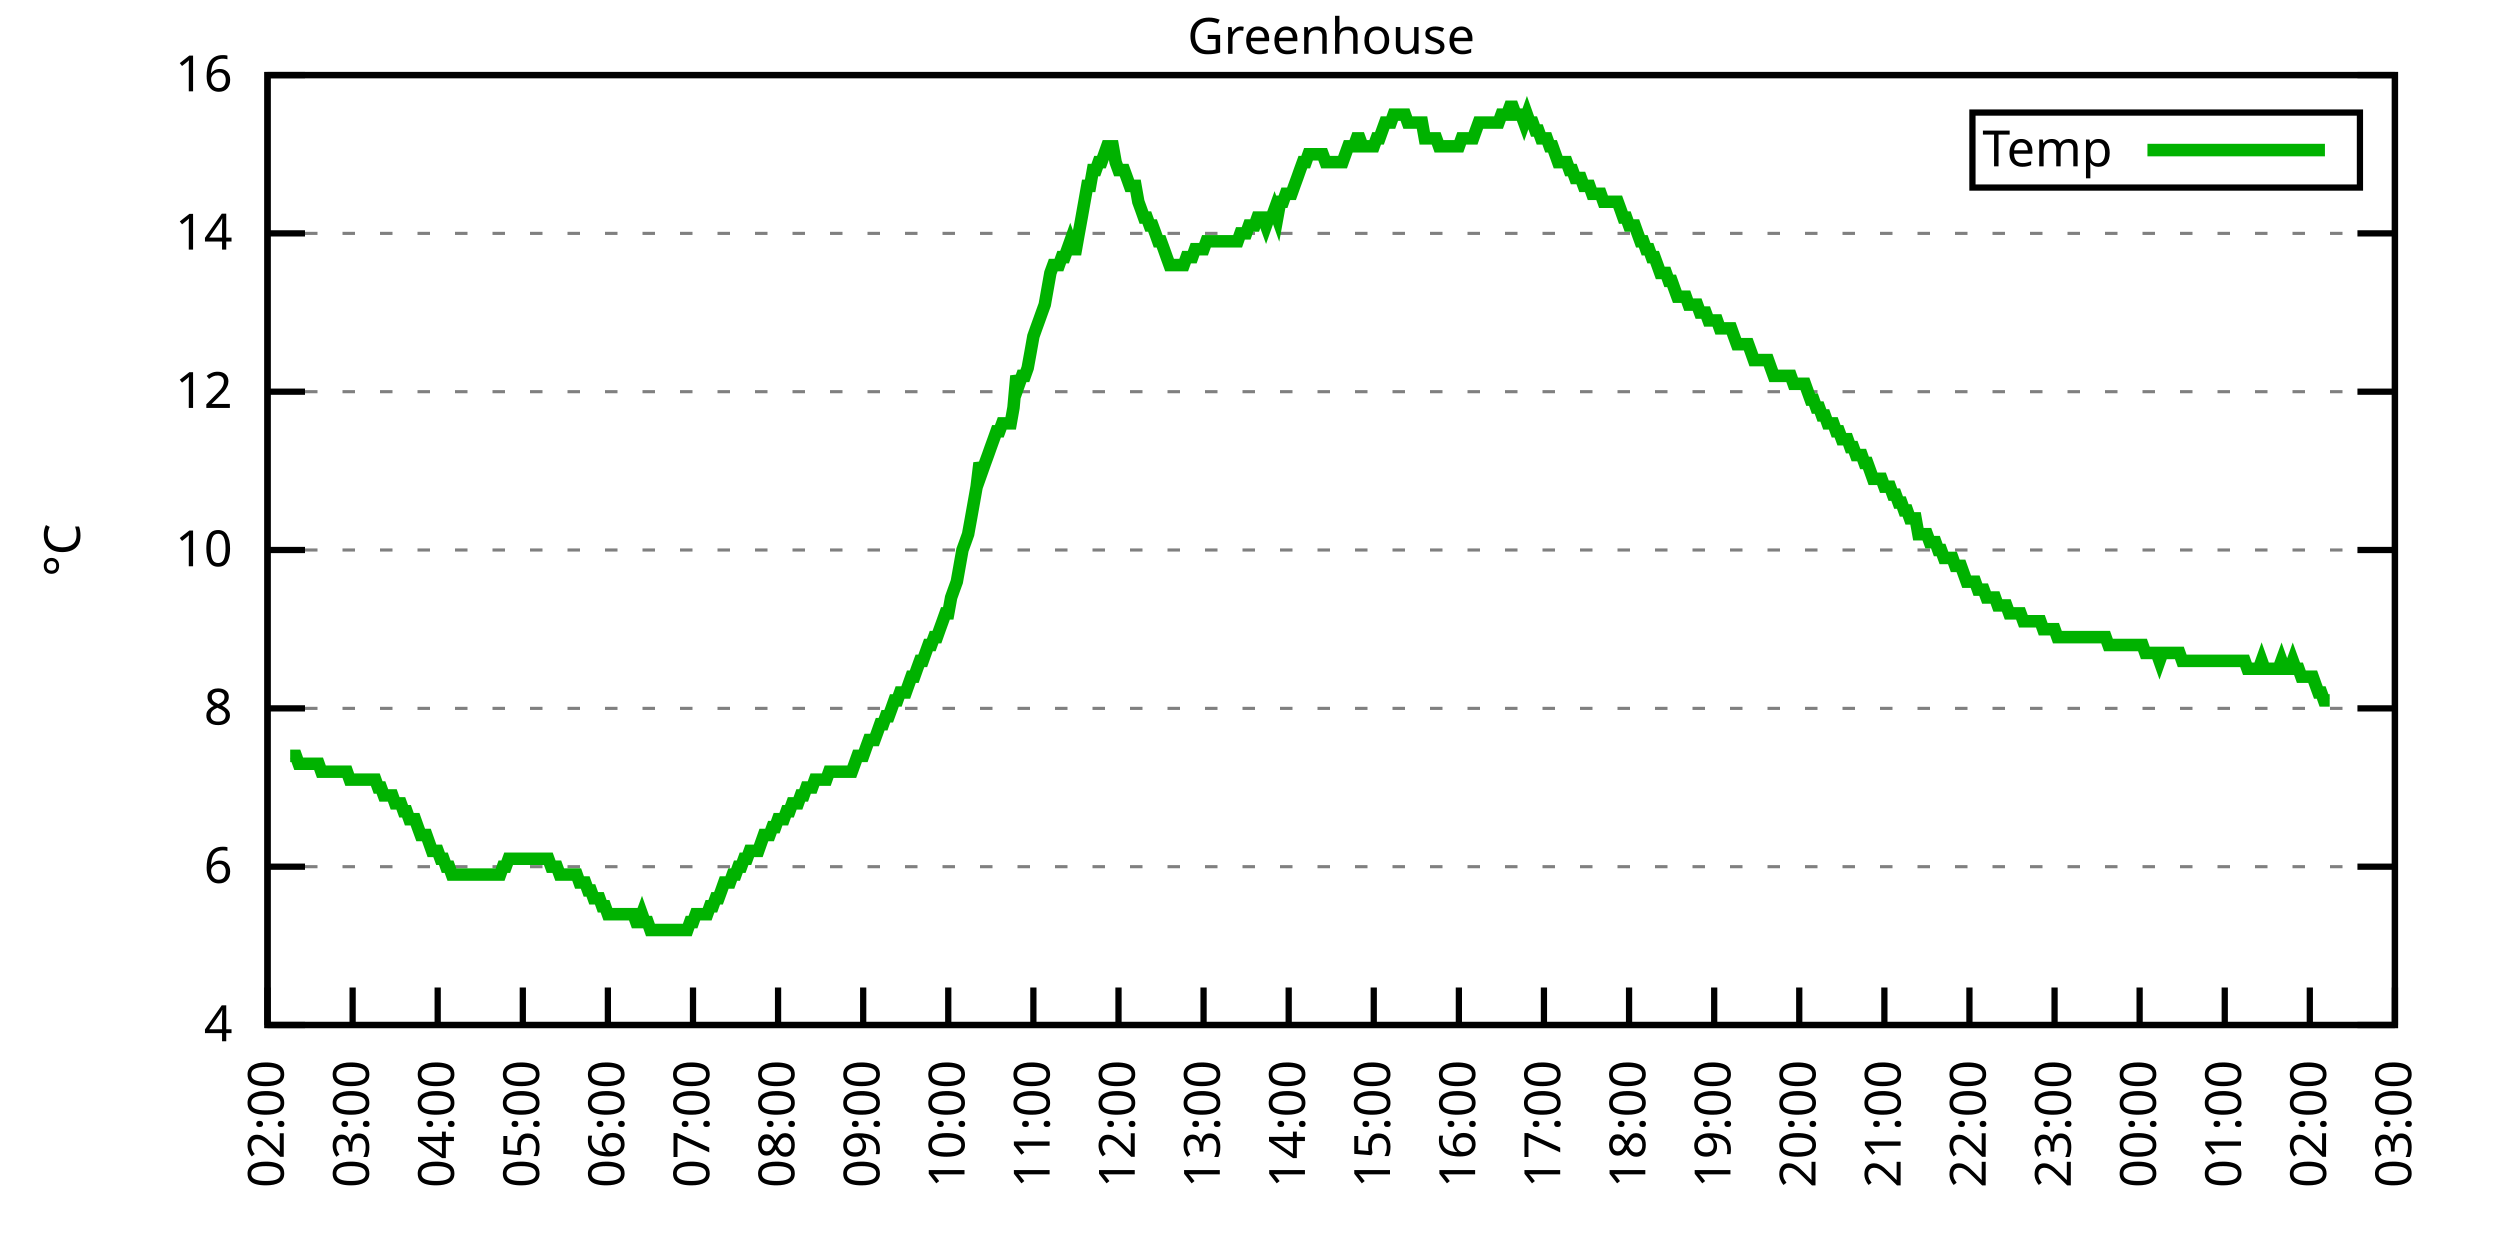
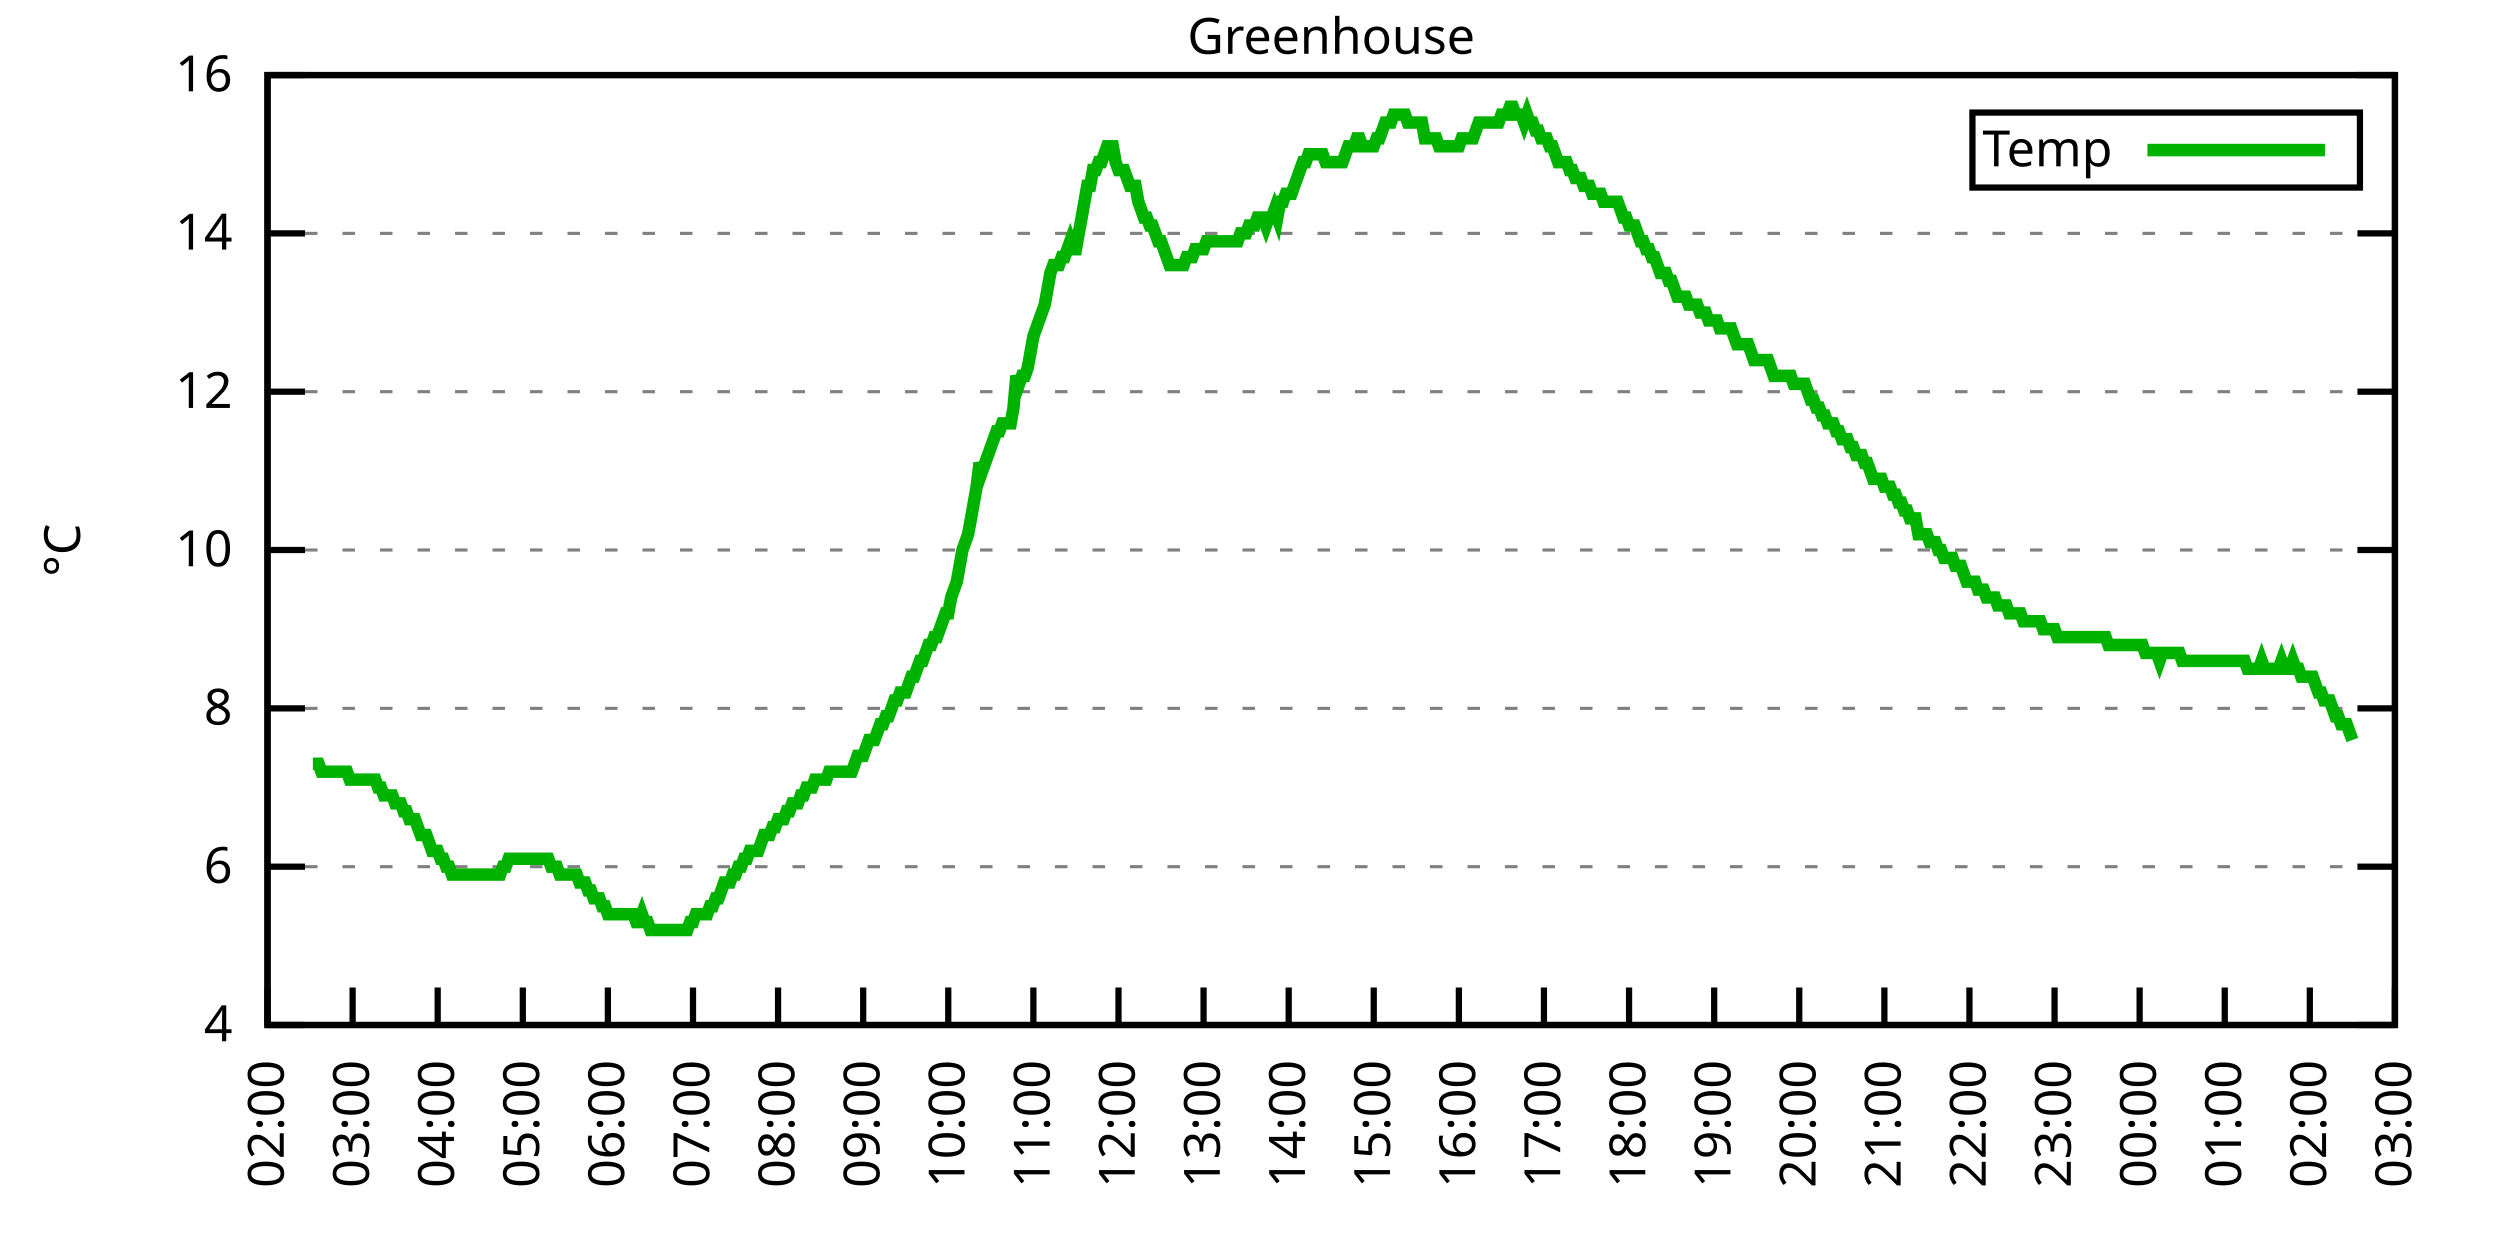
<svg xmlns="http://www.w3.org/2000/svg" xmlns:xlink="http://www.w3.org/1999/xlink" width="400" height="200" viewBox="0 0 400 200">
  <g id="gnuplot_canvas">
    <rect x="0" y="0" width="400" height="200" fill="none" />
    <defs>
      <circle id="gpDot" r="0.5" stroke-width="0.5" stroke="currentColor" />
      <path id="gpPt0" stroke-width="0.333" stroke="currentColor" d="M-1,0 h2 M0,-1 v2" />
      <path id="gpPt1" stroke-width="0.333" stroke="currentColor" d="M-1,-1 L1,1 M1,-1 L-1,1" />
      <path id="gpPt2" stroke-width="0.333" stroke="currentColor" d="M-1,0 L1,0 M0,-1 L0,1 M-1,-1 L1,1 M-1,1 L1,-1" />
      <rect id="gpPt3" stroke-width="0.333" stroke="currentColor" x="-1" y="-1" width="2" height="2" />
      <rect id="gpPt4" stroke-width="0.333" stroke="currentColor" fill="currentColor" x="-1" y="-1" width="2" height="2" />
      <circle id="gpPt5" stroke-width="0.333" stroke="currentColor" cx="0" cy="0" r="1" />
      <use xlink:href="#gpPt5" id="gpPt6" fill="currentColor" stroke="none" />
      <path id="gpPt7" stroke-width="0.333" stroke="currentColor" d="M0,-1.33 L-1.33,0.67 L1.33,0.67 z" />
      <use xlink:href="#gpPt7" id="gpPt8" fill="currentColor" stroke="none" />
      <use xlink:href="#gpPt7" id="gpPt9" stroke="currentColor" transform="rotate(180)" />
      <use xlink:href="#gpPt9" id="gpPt10" fill="currentColor" stroke="none" />
      <use xlink:href="#gpPt3" id="gpPt11" stroke="currentColor" transform="rotate(45)" />
      <use xlink:href="#gpPt11" id="gpPt12" fill="currentColor" stroke="none" />
      <path id="gpPt13" stroke-width="0.333" stroke="currentColor" d="M0,1.330 L1.265,0.411 L0.782,-1.067 L-0.782,-1.076 L-1.265,0.411 z" />
      <use xlink:href="#gpPt13" id="gpPt14" fill="currentColor" stroke="none" />
      <filter id="textbox" filterUnits="objectBoundingBox" x="0" y="0" height="1" width="1">
        <feFlood flood-color="white" flood-opacity="1" result="bgnd" />
        <feComposite in="SourceGraphic" in2="bgnd" operator="atop" />
      </filter>
      <filter id="greybox" filterUnits="objectBoundingBox" x="0" y="0" height="1" width="1">
        <feFlood flood-color="lightgrey" flood-opacity="1" result="grey" />
        <feComposite in="SourceGraphic" in2="grey" operator="atop" />
      </filter>
    </defs>
    <g fill="none" color="white" stroke="currentColor" stroke-width="1.00" stroke-linecap="butt" stroke-linejoin="miter">
</g>
    <g fill="none" color="black" stroke="currentColor" stroke-width="1.00" stroke-linecap="butt" stroke-linejoin="miter">
      <g stroke="none" shape-rendering="crispEdges">
        <polygon fill="rgb(255, 255, 255)" points="42.80,164.00 383.18,164.00 383.18,12.02 42.80,12.02 " />
      </g>
    </g>
    <g fill="none" color="black" stroke="currentColor" stroke-width="1.00" stroke-linecap="butt" stroke-linejoin="miter">
</g>
    <g fill="none" color="black" stroke="black" stroke-width="0.50" stroke-linecap="butt" stroke-linejoin="miter">
</g>
    <g fill="none" color="gray" stroke="currentColor" stroke-width="0.50" stroke-linecap="butt" stroke-linejoin="miter">
      <path stroke="gray" stroke-dasharray="2,4" class="gridline" d="M42.80,164.00 L383.19,164.00  " />
    </g>
    <g fill="none" color="gray" stroke="gray" stroke-width="1.00" stroke-linecap="butt" stroke-linejoin="miter">
</g>
    <g fill="none" color="black" stroke="currentColor" stroke-width="1.00" stroke-linecap="butt" stroke-linejoin="miter">
      <path stroke="black" d="M42.80,164.00 L48.80,164.00 M383.19,164.00 L377.19,164.00  " />
      <g transform="translate(37.20,166.60)" stroke="none" fill="black" font-family="Sans" font-size="8.00" text-anchor="end">
        <text>
          <tspan font-family="Sans"> 4</tspan>
        </text>
      </g>
    </g>
    <g fill="none" color="black" stroke="currentColor" stroke-width="1.00" stroke-linecap="butt" stroke-linejoin="miter">
</g>
    <g fill="none" color="black" stroke="black" stroke-width="0.50" stroke-linecap="butt" stroke-linejoin="miter">
</g>
    <g fill="none" color="gray" stroke="currentColor" stroke-width="0.50" stroke-linecap="butt" stroke-linejoin="miter">
      <path stroke="gray" stroke-dasharray="2,4" class="gridline" d="M42.80,138.67 L383.19,138.67  " />
    </g>
    <g fill="none" color="gray" stroke="gray" stroke-width="1.00" stroke-linecap="butt" stroke-linejoin="miter">
</g>
    <g fill="none" color="black" stroke="currentColor" stroke-width="1.00" stroke-linecap="butt" stroke-linejoin="miter">
      <path stroke="black" d="M42.80,138.67 L48.80,138.67 M383.19,138.67 L377.19,138.67  " />
      <g transform="translate(37.20,141.27)" stroke="none" fill="black" font-family="Sans" font-size="8.00" text-anchor="end">
        <text>
          <tspan font-family="Sans"> 6</tspan>
        </text>
      </g>
    </g>
    <g fill="none" color="black" stroke="currentColor" stroke-width="1.00" stroke-linecap="butt" stroke-linejoin="miter">
</g>
    <g fill="none" color="black" stroke="black" stroke-width="0.50" stroke-linecap="butt" stroke-linejoin="miter">
</g>
    <g fill="none" color="gray" stroke="currentColor" stroke-width="0.50" stroke-linecap="butt" stroke-linejoin="miter">
      <path stroke="gray" stroke-dasharray="2,4" class="gridline" d="M42.80,113.34 L383.19,113.34  " />
    </g>
    <g fill="none" color="gray" stroke="gray" stroke-width="1.00" stroke-linecap="butt" stroke-linejoin="miter">
</g>
    <g fill="none" color="black" stroke="currentColor" stroke-width="1.00" stroke-linecap="butt" stroke-linejoin="miter">
      <path stroke="black" d="M42.80,113.34 L48.80,113.34 M383.19,113.34 L377.19,113.34  " />
      <g transform="translate(37.20,115.94)" stroke="none" fill="black" font-family="Sans" font-size="8.00" text-anchor="end">
        <text>
          <tspan font-family="Sans"> 8</tspan>
        </text>
      </g>
    </g>
    <g fill="none" color="black" stroke="currentColor" stroke-width="1.00" stroke-linecap="butt" stroke-linejoin="miter">
</g>
    <g fill="none" color="black" stroke="black" stroke-width="0.50" stroke-linecap="butt" stroke-linejoin="miter">
</g>
    <g fill="none" color="gray" stroke="currentColor" stroke-width="0.50" stroke-linecap="butt" stroke-linejoin="miter">
      <path stroke="gray" stroke-dasharray="2,4" class="gridline" d="M42.80,88.00 L383.19,88.00  " />
    </g>
    <g fill="none" color="gray" stroke="gray" stroke-width="1.00" stroke-linecap="butt" stroke-linejoin="miter">
</g>
    <g fill="none" color="black" stroke="currentColor" stroke-width="1.00" stroke-linecap="butt" stroke-linejoin="miter">
      <path stroke="black" d="M42.80,88.00 L48.80,88.00 M383.19,88.00 L377.19,88.00  " />
      <g transform="translate(37.20,90.60)" stroke="none" fill="black" font-family="Sans" font-size="8.00" text-anchor="end">
        <text>
          <tspan font-family="Sans"> 10</tspan>
        </text>
      </g>
    </g>
    <g fill="none" color="black" stroke="currentColor" stroke-width="1.00" stroke-linecap="butt" stroke-linejoin="miter">
</g>
    <g fill="none" color="black" stroke="black" stroke-width="0.50" stroke-linecap="butt" stroke-linejoin="miter">
</g>
    <g fill="none" color="gray" stroke="currentColor" stroke-width="0.50" stroke-linecap="butt" stroke-linejoin="miter">
      <path stroke="gray" stroke-dasharray="2,4" class="gridline" d="M42.80,62.67 L383.19,62.67  " />
    </g>
    <g fill="none" color="gray" stroke="gray" stroke-width="1.00" stroke-linecap="butt" stroke-linejoin="miter">
</g>
    <g fill="none" color="black" stroke="currentColor" stroke-width="1.00" stroke-linecap="butt" stroke-linejoin="miter">
      <path stroke="black" d="M42.80,62.67 L48.80,62.67 M383.19,62.67 L377.19,62.67  " />
      <g transform="translate(37.20,65.27)" stroke="none" fill="black" font-family="Sans" font-size="8.00" text-anchor="end">
        <text>
          <tspan font-family="Sans"> 12</tspan>
        </text>
      </g>
    </g>
    <g fill="none" color="black" stroke="currentColor" stroke-width="1.00" stroke-linecap="butt" stroke-linejoin="miter">
</g>
    <g fill="none" color="black" stroke="black" stroke-width="0.50" stroke-linecap="butt" stroke-linejoin="miter">
</g>
    <g fill="none" color="gray" stroke="currentColor" stroke-width="0.50" stroke-linecap="butt" stroke-linejoin="miter">
      <path stroke="gray" stroke-dasharray="2,4" class="gridline" d="M42.80,37.34 L383.19,37.34  " />
    </g>
    <g fill="none" color="gray" stroke="gray" stroke-width="1.00" stroke-linecap="butt" stroke-linejoin="miter">
</g>
    <g fill="none" color="black" stroke="currentColor" stroke-width="1.00" stroke-linecap="butt" stroke-linejoin="miter">
      <path stroke="black" d="M42.80,37.34 L48.80,37.34 M383.19,37.34 L377.19,37.34  " />
      <g transform="translate(37.20,39.94)" stroke="none" fill="black" font-family="Sans" font-size="8.00" text-anchor="end">
        <text>
          <tspan font-family="Sans"> 14</tspan>
        </text>
      </g>
    </g>
    <g fill="none" color="black" stroke="currentColor" stroke-width="1.00" stroke-linecap="butt" stroke-linejoin="miter">
</g>
    <g fill="none" color="black" stroke="black" stroke-width="0.50" stroke-linecap="butt" stroke-linejoin="miter">
</g>
    <g fill="none" color="gray" stroke="currentColor" stroke-width="0.50" stroke-linecap="butt" stroke-linejoin="miter">
      <path stroke="gray" stroke-dasharray="2,4" class="gridline" d="M42.80,12.01 L383.19,12.01  " />
    </g>
    <g fill="none" color="gray" stroke="gray" stroke-width="1.00" stroke-linecap="butt" stroke-linejoin="miter">
</g>
    <g fill="none" color="black" stroke="currentColor" stroke-width="1.00" stroke-linecap="butt" stroke-linejoin="miter">
      <path stroke="black" d="M42.80,12.01 L48.80,12.01 M383.19,12.01 L377.19,12.01  " />
      <g transform="translate(37.20,14.61)" stroke="none" fill="black" font-family="Sans" font-size="8.00" text-anchor="end">
        <text>
          <tspan font-family="Sans"> 16</tspan>
        </text>
      </g>
    </g>
    <g fill="none" color="black" stroke="currentColor" stroke-width="1.00" stroke-linecap="butt" stroke-linejoin="miter">
      <path stroke="black" d="M42.80,164.00 L42.80,158.00  " />
      <g transform="translate(45.40,169.60) rotate(270.00)" stroke="none" fill="black" font-family="Sans" font-size="8.00" text-anchor="end">
        <text>
          <tspan font-family="Sans">02:00</tspan>
        </text>
      </g>
    </g>
    <g fill="none" color="black" stroke="currentColor" stroke-width="1.00" stroke-linecap="butt" stroke-linejoin="miter">
      <path stroke="black" d="M56.42,164.00 L56.42,158.00  " />
      <g transform="translate(59.02,169.60) rotate(270.00)" stroke="none" fill="black" font-family="Sans" font-size="8.00" text-anchor="end">
        <text>
          <tspan font-family="Sans">03:00</tspan>
        </text>
      </g>
    </g>
    <g fill="none" color="black" stroke="currentColor" stroke-width="1.00" stroke-linecap="butt" stroke-linejoin="miter">
      <path stroke="black" d="M70.03,164.00 L70.03,158.00  " />
      <g transform="translate(72.63,169.60) rotate(270.00)" stroke="none" fill="black" font-family="Sans" font-size="8.00" text-anchor="end">
        <text>
          <tspan font-family="Sans">04:00</tspan>
        </text>
      </g>
    </g>
    <g fill="none" color="black" stroke="currentColor" stroke-width="1.00" stroke-linecap="butt" stroke-linejoin="miter">
      <path stroke="black" d="M83.65,164.00 L83.65,158.00  " />
      <g transform="translate(86.25,169.60) rotate(270.00)" stroke="none" fill="black" font-family="Sans" font-size="8.00" text-anchor="end">
        <text>
          <tspan font-family="Sans">05:00</tspan>
        </text>
      </g>
    </g>
    <g fill="none" color="black" stroke="currentColor" stroke-width="1.00" stroke-linecap="butt" stroke-linejoin="miter">
      <path stroke="black" d="M97.26,164.00 L97.26,158.00  " />
      <g transform="translate(99.86,169.60) rotate(270.00)" stroke="none" fill="black" font-family="Sans" font-size="8.00" text-anchor="end">
        <text>
          <tspan font-family="Sans">06:00</tspan>
        </text>
      </g>
    </g>
    <g fill="none" color="black" stroke="currentColor" stroke-width="1.00" stroke-linecap="butt" stroke-linejoin="miter">
      <path stroke="black" d="M110.88,164.00 L110.88,158.00  " />
      <g transform="translate(113.48,169.60) rotate(270.00)" stroke="none" fill="black" font-family="Sans" font-size="8.00" text-anchor="end">
        <text>
          <tspan font-family="Sans">07:00</tspan>
        </text>
      </g>
    </g>
    <g fill="none" color="black" stroke="currentColor" stroke-width="1.00" stroke-linecap="butt" stroke-linejoin="miter">
      <path stroke="black" d="M124.49,164.00 L124.49,158.00  " />
      <g transform="translate(127.09,169.60) rotate(270.00)" stroke="none" fill="black" font-family="Sans" font-size="8.00" text-anchor="end">
        <text>
          <tspan font-family="Sans">08:00</tspan>
        </text>
      </g>
    </g>
    <g fill="none" color="black" stroke="currentColor" stroke-width="1.00" stroke-linecap="butt" stroke-linejoin="miter">
      <path stroke="black" d="M138.11,164.00 L138.11,158.00  " />
      <g transform="translate(140.71,169.60) rotate(270.00)" stroke="none" fill="black" font-family="Sans" font-size="8.00" text-anchor="end">
        <text>
          <tspan font-family="Sans">09:00</tspan>
        </text>
      </g>
    </g>
    <g fill="none" color="black" stroke="currentColor" stroke-width="1.00" stroke-linecap="butt" stroke-linejoin="miter">
      <path stroke="black" d="M151.72,164.00 L151.72,158.00  " />
      <g transform="translate(154.32,169.60) rotate(270.00)" stroke="none" fill="black" font-family="Sans" font-size="8.00" text-anchor="end">
        <text>
          <tspan font-family="Sans">10:00</tspan>
        </text>
      </g>
    </g>
    <g fill="none" color="black" stroke="currentColor" stroke-width="1.00" stroke-linecap="butt" stroke-linejoin="miter">
      <path stroke="black" d="M165.34,164.00 L165.34,158.00  " />
      <g transform="translate(167.94,169.60) rotate(270.00)" stroke="none" fill="black" font-family="Sans" font-size="8.00" text-anchor="end">
        <text>
          <tspan font-family="Sans">11:00</tspan>
        </text>
      </g>
    </g>
    <g fill="none" color="black" stroke="currentColor" stroke-width="1.00" stroke-linecap="butt" stroke-linejoin="miter">
      <path stroke="black" d="M178.96,164.00 L178.96,158.00  " />
      <g transform="translate(181.56,169.60) rotate(270.00)" stroke="none" fill="black" font-family="Sans" font-size="8.00" text-anchor="end">
        <text>
          <tspan font-family="Sans">12:00</tspan>
        </text>
      </g>
    </g>
    <g fill="none" color="black" stroke="currentColor" stroke-width="1.00" stroke-linecap="butt" stroke-linejoin="miter">
      <path stroke="black" d="M192.57,164.00 L192.57,158.00  " />
      <g transform="translate(195.17,169.60) rotate(270.00)" stroke="none" fill="black" font-family="Sans" font-size="8.00" text-anchor="end">
        <text>
          <tspan font-family="Sans">13:00</tspan>
        </text>
      </g>
    </g>
    <g fill="none" color="black" stroke="currentColor" stroke-width="1.00" stroke-linecap="butt" stroke-linejoin="miter">
      <path stroke="black" d="M206.19,164.00 L206.19,158.00  " />
      <g transform="translate(208.79,169.60) rotate(270.00)" stroke="none" fill="black" font-family="Sans" font-size="8.00" text-anchor="end">
        <text>
          <tspan font-family="Sans">14:00</tspan>
        </text>
      </g>
    </g>
    <g fill="none" color="black" stroke="currentColor" stroke-width="1.00" stroke-linecap="butt" stroke-linejoin="miter">
      <path stroke="black" d="M219.80,164.00 L219.80,158.00  " />
      <g transform="translate(222.40,169.60) rotate(270.00)" stroke="none" fill="black" font-family="Sans" font-size="8.00" text-anchor="end">
        <text>
          <tspan font-family="Sans">15:00</tspan>
        </text>
      </g>
    </g>
    <g fill="none" color="black" stroke="currentColor" stroke-width="1.00" stroke-linecap="butt" stroke-linejoin="miter">
      <path stroke="black" d="M233.42,164.00 L233.42,158.00  " />
      <g transform="translate(236.02,169.60) rotate(270.00)" stroke="none" fill="black" font-family="Sans" font-size="8.00" text-anchor="end">
        <text>
          <tspan font-family="Sans">16:00</tspan>
        </text>
      </g>
    </g>
    <g fill="none" color="black" stroke="currentColor" stroke-width="1.00" stroke-linecap="butt" stroke-linejoin="miter">
      <path stroke="black" d="M247.03,164.00 L247.03,158.00  " />
      <g transform="translate(249.63,169.60) rotate(270.00)" stroke="none" fill="black" font-family="Sans" font-size="8.00" text-anchor="end">
        <text>
          <tspan font-family="Sans">17:00</tspan>
        </text>
      </g>
    </g>
    <g fill="none" color="black" stroke="currentColor" stroke-width="1.00" stroke-linecap="butt" stroke-linejoin="miter">
      <path stroke="black" d="M260.65,164.00 L260.65,158.00  " />
      <g transform="translate(263.25,169.60) rotate(270.00)" stroke="none" fill="black" font-family="Sans" font-size="8.00" text-anchor="end">
        <text>
          <tspan font-family="Sans">18:00</tspan>
        </text>
      </g>
    </g>
    <g fill="none" color="black" stroke="currentColor" stroke-width="1.00" stroke-linecap="butt" stroke-linejoin="miter">
      <path stroke="black" d="M274.27,164.00 L274.27,158.00  " />
      <g transform="translate(276.87,169.60) rotate(270.00)" stroke="none" fill="black" font-family="Sans" font-size="8.00" text-anchor="end">
        <text>
          <tspan font-family="Sans">19:00</tspan>
        </text>
      </g>
    </g>
    <g fill="none" color="black" stroke="currentColor" stroke-width="1.00" stroke-linecap="butt" stroke-linejoin="miter">
      <path stroke="black" d="M287.88,164.00 L287.88,158.00  " />
      <g transform="translate(290.48,169.60) rotate(270.00)" stroke="none" fill="black" font-family="Sans" font-size="8.00" text-anchor="end">
        <text>
          <tspan font-family="Sans">20:00</tspan>
        </text>
      </g>
    </g>
    <g fill="none" color="black" stroke="currentColor" stroke-width="1.00" stroke-linecap="butt" stroke-linejoin="miter">
      <path stroke="black" d="M301.50,164.00 L301.50,158.00  " />
      <g transform="translate(304.10,169.60) rotate(270.00)" stroke="none" fill="black" font-family="Sans" font-size="8.00" text-anchor="end">
        <text>
          <tspan font-family="Sans">21:00</tspan>
        </text>
      </g>
    </g>
    <g fill="none" color="black" stroke="currentColor" stroke-width="1.00" stroke-linecap="butt" stroke-linejoin="miter">
      <path stroke="black" d="M315.11,164.00 L315.11,158.00  " />
      <g transform="translate(317.71,169.60) rotate(270.00)" stroke="none" fill="black" font-family="Sans" font-size="8.00" text-anchor="end">
        <text>
          <tspan font-family="Sans">22:00</tspan>
        </text>
      </g>
    </g>
    <g fill="none" color="black" stroke="currentColor" stroke-width="1.00" stroke-linecap="butt" stroke-linejoin="miter">
      <path stroke="black" d="M328.73,164.00 L328.73,158.00  " />
      <g transform="translate(331.33,169.60) rotate(270.00)" stroke="none" fill="black" font-family="Sans" font-size="8.00" text-anchor="end">
        <text>
          <tspan font-family="Sans">23:00</tspan>
        </text>
      </g>
    </g>
    <g fill="none" color="black" stroke="currentColor" stroke-width="1.00" stroke-linecap="butt" stroke-linejoin="miter">
      <path stroke="black" d="M342.34,164.00 L342.34,158.00  " />
      <g transform="translate(344.94,169.60) rotate(270.00)" stroke="none" fill="black" font-family="Sans" font-size="8.00" text-anchor="end">
        <text>
          <tspan font-family="Sans">00:00</tspan>
        </text>
      </g>
    </g>
    <g fill="none" color="black" stroke="currentColor" stroke-width="1.00" stroke-linecap="butt" stroke-linejoin="miter">
      <path stroke="black" d="M355.96,164.00 L355.96,158.00  " />
      <g transform="translate(358.56,169.60) rotate(270.00)" stroke="none" fill="black" font-family="Sans" font-size="8.00" text-anchor="end">
        <text>
          <tspan font-family="Sans">01:00</tspan>
        </text>
      </g>
    </g>
    <g fill="none" color="black" stroke="currentColor" stroke-width="1.00" stroke-linecap="butt" stroke-linejoin="miter">
      <path stroke="black" d="M369.57,164.00 L369.57,158.00  " />
      <g transform="translate(372.17,169.60) rotate(270.00)" stroke="none" fill="black" font-family="Sans" font-size="8.00" text-anchor="end">
        <text>
          <tspan font-family="Sans">02:00</tspan>
        </text>
      </g>
    </g>
    <g fill="none" color="black" stroke="currentColor" stroke-width="1.00" stroke-linecap="butt" stroke-linejoin="miter">
      <path stroke="black" d="M383.19,164.00 L383.19,158.00  " />
      <g transform="translate(385.79,169.60) rotate(270.00)" stroke="none" fill="black" font-family="Sans" font-size="8.00" text-anchor="end">
        <text>
          <tspan font-family="Sans">03:00</tspan>
        </text>
      </g>
    </g>
    <g fill="none" color="black" stroke="currentColor" stroke-width="1.00" stroke-linecap="butt" stroke-linejoin="miter">
</g>
    <g fill="none" color="black" stroke="currentColor" stroke-width="1.00" stroke-linecap="butt" stroke-linejoin="miter">
      <path stroke="black" d="M42.80,12.01 L42.80,164.00 L383.19,164.00 L383.19,12.01 L42.80,12.01 Z  " />
    </g>
    <g fill="none" color="black" stroke="currentColor" stroke-width="1.00" stroke-linecap="butt" stroke-linejoin="miter">
</g>
    <g fill="none" color="black" stroke="currentColor" stroke-width="1.00" stroke-linecap="butt" stroke-linejoin="miter">
      <path stroke="black" d="M315.59,30.01 L315.59,18.01 L377.59,18.01 L377.59,30.01 L315.59,30.01 Z  " />
    </g>
    <g id="Greenhouse_plot_1">
      <g fill="none" color="white" stroke="black" stroke-width="2.00" stroke-linecap="butt" stroke-linejoin="miter">
</g>
      <g fill="none" color="black" stroke="currentColor" stroke-width="2.00" stroke-linecap="butt" stroke-linejoin="miter">
        <g transform="translate(337.99,26.61)" stroke="none" fill="black" font-family="Sans" font-size="8.00" text-anchor="end">
          <text>
            <tspan font-family="Sans">Temp</tspan>
          </text>
        </g>
      </g>
      <g fill="none" color="black" stroke="currentColor" stroke-width="2.00" stroke-linecap="butt" stroke-linejoin="miter">
-         <path stroke="rgb(  0, 178,   0)" d="M343.59,24.01 L371.99,24.01 M46.43,120.94 L46.88,120.94 L47.34,120.94 L47.79,122.20 L48.25,122.20 L48.70,122.20   L49.15,122.20 L49.61,122.20 L50.06,122.20 L50.52,122.20 L50.97,122.20 L51.42,123.47 L51.88,123.47 L52.33,123.47   L52.78,123.47 L53.24,123.47 L53.69,123.47 L54.15,123.47 L54.60,123.47 L55.05,123.47 L55.51,123.47 L55.96,124.74   L56.42,124.74 L56.87,124.74 L57.32,124.74 L57.78,124.74 L58.23,124.74 L58.68,124.74 L59.14,124.74 L59.59,124.74   L60.05,124.74 L60.50,126.00 L60.95,126.00 L61.41,127.27 L61.86,127.27 L62.32,127.27 L62.77,127.27 L63.22,128.54   L63.68,128.54 L64.13,128.54 L64.58,129.80 L65.04,129.80 L65.49,131.07 L65.95,131.07 L66.40,131.07 L66.85,132.34   L67.31,133.60 L67.76,133.60 L68.22,133.60 L68.67,134.87 L69.12,136.14 L69.58,136.14 L70.03,136.14 L70.49,137.40   L70.94,137.40 L71.39,138.67 L71.85,138.67 L72.30,139.93 L72.75,139.93 L73.21,139.93 L73.66,139.93 L74.12,139.93   L74.57,139.93 L75.02,139.93 L75.48,139.93 L75.93,139.93 L76.39,139.93 L76.84,139.93 L77.29,139.93 L77.75,139.93   L78.20,139.93 L78.65,139.93 L79.11,139.93 L79.56,139.93 L80.02,139.93 L80.47,138.67 L80.92,138.67 L81.38,137.40   L81.83,137.40 L82.29,137.40 L82.74,137.40 L83.19,137.40 L83.65,137.40 L84.10,137.40 L84.55,137.40 L85.01,137.40   L85.46,137.40 L85.92,137.40 L86.37,137.40 L86.82,137.40 L87.28,137.40 L87.73,137.40 L88.19,138.67 L88.64,138.67   L89.09,138.67 L89.55,139.93 L90.00,139.93 L90.45,139.93 L90.91,139.93 L91.36,139.93 L91.82,139.93 L92.27,139.93   L92.72,141.20 L93.18,141.20 L93.63,141.20 L94.09,142.47 L94.54,142.47 L94.99,143.73 L95.45,143.73 L95.90,143.73   L96.35,145.00 L96.81,145.00 L97.26,146.27 L97.72,146.27 L98.17,146.27 L98.62,146.27 L99.08,146.27 L99.53,146.27   L99.99,146.27 L100.44,146.27 L100.89,146.27 L101.35,146.27 L101.80,147.53 L102.25,147.53 L102.71,146.27 L103.16,147.53   L103.62,147.53 L104.07,148.80 L104.52,148.80 L104.98,148.80 L105.43,148.80 L105.89,148.80 L106.34,148.80 L106.79,148.80   L107.25,148.80 L107.70,148.80 L108.15,148.80 L108.61,148.80 L109.06,148.80 L109.52,148.80 L109.97,148.80 L110.42,147.53   L110.88,147.53 L111.33,146.27 L111.79,146.27 L112.24,146.27 L112.69,146.27 L113.15,146.27 L113.60,145.00 L114.05,145.00   L114.51,143.73 L114.96,143.73 L115.42,142.47 L115.87,141.20 L116.32,141.20 L116.78,141.20 L117.23,139.93 L117.69,139.93   L118.14,138.67 L118.59,138.67 L119.05,137.40 L119.50,137.40 L119.96,136.14 L120.41,136.14 L120.86,136.14 L121.32,136.14   L121.77,134.87 L122.22,133.60 L122.68,133.60 L123.13,133.60 L123.59,132.34 L124.04,132.34 L124.49,131.07 L124.95,131.07   L125.40,131.07 L125.86,129.80 L126.31,129.80 L126.76,128.54 L127.22,128.54 L127.67,128.54 L128.12,127.27 L128.58,127.27   L129.03,126.00 L129.49,126.00 L129.94,126.00 L130.39,124.74 L130.85,124.74 L131.30,124.74 L131.76,124.74 L132.21,124.74   L132.66,123.47 L133.12,123.47 L133.57,123.47 L134.02,123.47 L134.48,123.47 L134.93,123.47 L135.39,123.47 L135.84,123.47   L136.29,123.47 L136.75,122.20 L137.20,120.94 L137.66,120.94 L138.11,120.94 L138.56,119.67 L139.02,118.40 L139.47,118.40   L139.92,118.40 L140.38,117.14 L140.83,115.87 L141.29,115.87 L141.74,114.60 L142.19,114.60 L142.65,113.34 L143.10,112.07   L143.56,112.07 L144.01,110.80 L144.46,110.80 L144.92,110.80 L145.37,109.54 L145.82,108.27 L146.28,108.27 L146.73,107.00   L147.19,105.74 L147.64,105.74 L148.09,104.47 L148.55,103.20 L149.00,103.20 L149.46,101.94 L149.91,101.94 L150.36,100.67   L150.82,99.40 L151.27,98.14 L151.72,98.14 L152.18,95.60 L152.63,94.34 L153.09,93.07 L153.54,90.54 L153.99,88.00   L154.45,86.74 L154.90,85.47 L155.36,82.94 L155.81,80.41 L156.26,77.87 L156.72,74.07 L157.17,75.34 L157.62,74.07   L158.08,72.81 L158.53,71.54 L158.99,70.27 L159.44,69.01 L159.89,69.01 L160.35,67.74 L160.80,67.74 L161.26,67.74   L161.71,67.74 L162.16,65.21 L162.62,60.14 L163.07,61.41 L163.52,60.14 L163.98,60.14 L164.43,58.87 L164.89,56.34   L165.34,53.81 L165.79,52.54 L166.25,51.27 L166.70,50.01 L167.16,48.74 L167.61,46.21 L168.06,43.67 L168.52,42.41   L168.97,42.41 L169.43,42.41 L169.88,41.14 L170.33,41.14 L170.79,39.87 L171.24,38.61 L171.69,39.87 L172.15,39.87   L172.60,37.34 L173.06,34.81 L173.51,32.28 L173.96,29.74 L174.42,29.74 L174.87,27.21 L175.33,27.21 L175.78,25.94   L176.23,25.94 L176.69,24.68 L177.14,23.41 L177.59,23.41 L178.05,23.41 L178.50,25.94 L178.96,27.21 L179.41,27.21   L179.86,27.21 L180.32,28.48 L180.77,29.74 L181.23,29.74 L181.68,29.74 L182.13,32.28 L182.59,33.54 L183.04,34.81   L183.49,34.81 L183.95,36.08 L184.40,36.08 L184.86,37.34 L185.31,38.61 L185.76,38.61 L186.22,39.87 L186.67,41.14   L187.13,42.41 L187.58,42.41 L188.03,42.41 L188.49,42.41 L188.94,42.41 L189.39,42.41 L189.85,41.14 L190.30,41.14   L190.76,41.14 L191.21,39.87 L191.66,39.87 L192.12,39.87 L192.57,39.87 L193.03,38.61 L193.48,38.61 L193.93,38.61   L194.39,38.61 L194.84,38.61 L195.29,38.61 L195.75,38.61 L196.20,38.61 L196.66,38.61 L197.11,38.61 L197.56,38.61   L198.02,38.61 L198.47,37.34 L198.93,37.34 L199.38,37.34 L199.83,36.08 L200.29,36.08 L200.74,36.08 L201.19,34.81   L201.65,34.81 L202.10,34.81 L202.56,36.08 L203.01,34.81 L203.46,34.81 L203.92,33.54 L204.37,34.81 L204.83,32.28   L205.28,32.28 L205.73,31.01 L206.19,31.01 L206.64,31.01 L207.09,29.74 L207.55,28.48 L208.00,27.21 L208.46,25.94   L208.91,25.94 L209.36,24.68 L209.82,24.68 L210.27,24.68 L210.73,24.68 L211.18,24.68 L211.63,24.68 L212.09,25.94   L212.54,25.94 L213.00,25.94 L213.45,25.94 L213.90,25.94 L214.36,25.94 L214.81,25.94 L215.26,24.68 L215.72,23.41   L216.17,23.41 L216.63,23.41 L217.08,22.14 L217.53,22.14 L217.99,23.41 L218.44,23.41 L218.90,23.41 L219.35,23.41   L219.80,23.41 L220.26,22.14 L220.71,22.14 L221.16,20.88 L221.62,19.61 L222.07,19.61 L222.53,19.61 L222.98,18.34   L223.43,18.34 L223.89,18.34 L224.34,18.34 L224.80,18.34 L225.25,19.61 L225.70,19.61 L226.16,19.61 L226.61,19.61   L227.06,19.61 L227.52,19.61 L227.97,22.14 L228.43,22.14 L228.88,22.14 L229.33,22.14 L229.79,22.14 L230.24,23.41   L230.70,23.41 L231.15,23.41 L231.60,23.41 L232.06,23.41 L232.51,23.41 L232.96,23.41 L233.42,23.41 L233.87,22.14   L234.33,22.14 L234.78,22.14 L235.23,22.14 L235.69,22.14 L236.14,20.88 L236.60,19.61 L237.05,19.61 L237.50,19.61   L237.96,19.61 L238.41,19.61 L238.86,19.61 L239.32,19.61 L239.77,19.61 L240.23,18.34 L240.68,18.34 L241.13,18.34   L241.59,17.08 L242.04,17.08 L242.50,18.34 L242.95,18.34 L243.40,18.34 L243.86,19.61 L244.31,18.34 L244.76,19.61   L245.22,19.61 L245.67,20.88 L246.13,20.88 L246.58,22.14 L247.03,22.14 L247.49,22.14 L247.94,23.41 L248.40,23.41   L248.85,24.68 L249.30,25.94 L249.76,25.94 L250.21,25.94 L250.66,25.94 L251.12,27.21 L251.57,27.21 L252.03,28.48   L252.48,28.48 L252.93,28.48 L253.39,29.74 L253.84,29.74 L254.30,29.74 L254.75,31.01 L255.20,31.01 L255.66,31.01   L256.11,31.01 L256.56,32.28 L257.02,32.28 L257.47,32.28 L257.93,32.28 L258.38,32.28 L258.83,32.28 L259.29,33.54   L259.74,34.81 L260.20,34.81 L260.65,36.08 L261.10,36.08 L261.56,36.08 L262.01,37.34 L262.47,38.61 L262.92,38.61   L263.37,39.87 L263.83,39.87 L264.28,41.14 L264.73,41.14 L265.19,42.41 L265.64,43.67 L266.10,43.67 L266.55,43.67   L267.00,44.94 L267.46,44.94 L267.91,46.21 L268.37,47.47 L268.82,47.47 L269.27,47.47 L269.73,47.47 L270.18,48.74   L270.63,48.74 L271.09,48.74 L271.54,48.74 L272.00,50.01 L272.45,50.01 L272.90,50.01 L273.36,51.27 L273.81,51.27   L274.27,51.27 L274.72,51.27 L275.17,52.54 L275.63,52.54 L276.08,52.54 L276.53,52.54 L276.99,52.54 L277.44,53.81   L277.90,55.07 L278.35,55.07 L278.80,55.07 L279.26,55.07 L279.71,55.07 L280.17,56.34 L280.62,57.61 L281.07,57.61   L281.53,57.61 L281.98,57.61 L282.43,57.61 L282.89,57.61 L283.34,58.87 L283.80,60.14 L284.25,60.14 L284.70,60.14   L285.16,60.14 L285.61,60.14 L286.07,60.14 L286.52,60.14 L286.97,61.41 L287.43,61.41 L287.88,61.41 L288.33,61.41   L288.79,61.41 L289.24,62.67 L289.70,63.94 L290.15,63.94 L290.60,65.21 L291.06,65.21 L291.51,66.47 L291.97,66.47   L292.42,67.74 L292.87,67.74 L293.33,67.74 L293.78,69.01 L294.23,69.01 L294.69,70.27 L295.14,70.27 L295.60,70.27   L296.05,71.54 L296.50,71.54 L296.96,72.81 L297.41,72.81 L297.87,72.81 L298.32,74.07 L298.77,74.07 L299.23,75.34   L299.68,76.61 L300.13,76.61 L300.59,76.61 L301.04,76.61 L301.50,77.87 L301.95,77.87 L302.40,77.87 L302.86,79.14   L303.31,79.14 L303.77,80.41 L304.22,80.41 L304.67,81.67 L305.13,81.67 L305.58,82.94 L306.03,82.94 L306.49,82.94   L306.94,85.47 L307.40,85.47 L307.85,85.47 L308.30,85.47 L308.76,86.74 L309.21,86.74 L309.67,86.74 L310.12,88.00   L310.57,88.00 L311.03,89.27 L311.48,89.27 L311.94,89.27 L312.39,89.27 L312.84,90.54 L313.30,90.54 L313.75,90.54   L314.20,91.80 L314.66,93.07 L315.11,93.07 L315.57,93.07 L316.02,93.07 L316.47,94.34 L316.93,94.34 L317.38,94.34   L317.84,95.60 L318.29,95.60 L318.74,95.60 L319.20,95.60 L319.65,96.87 L320.10,96.87 L320.56,96.87 L321.01,96.87   L321.47,98.14 L321.92,98.14 L322.37,98.14 L322.83,98.14 L323.28,98.14 L323.74,99.40 L324.64,99.40 L325.10,99.40   L325.55,99.40 L326.00,99.40 L326.46,99.40 L326.91,100.67 L327.37,100.67 L327.82,100.67 L328.27,100.67 L328.73,100.67   L329.18,101.94 L329.64,101.94 L330.09,101.94 L330.54,101.94 L331.00,101.94 L331.45,101.94 L331.90,101.94 L332.36,101.94   L332.81,101.94 L333.27,101.94 L333.72,101.94 L334.17,101.94 L334.63,101.94 L335.08,101.94 L335.54,101.94 L335.99,101.94   L336.44,101.94 L336.90,101.94 L337.35,103.20 L337.80,103.20 L338.26,103.20 L338.71,103.20 L339.17,103.20 L339.62,103.20   L340.07,103.20 L340.53,103.20 L340.98,103.20 L341.44,103.20 L341.89,103.20 L342.34,103.20 L342.80,103.20 L343.25,104.47   L343.70,104.47 L344.16,104.47 L344.61,104.47 L345.07,104.47 L345.52,105.74 L345.97,104.47 L346.43,104.47 L346.88,104.47   L347.34,104.47 L347.79,104.47 L348.24,104.47 L348.70,104.47 L349.15,105.74 L349.60,105.74 L350.06,105.74 L350.51,105.74   L350.97,105.74 L351.42,105.74 L351.87,105.74 L352.33,105.74 L352.78,105.74 L353.24,105.74 L353.69,105.74 L354.14,105.74   L354.60,105.74 L355.05,105.74 L355.50,105.74 L355.96,105.74 L356.41,105.74 L356.87,105.74 L357.32,105.74 L357.77,105.74   L358.23,105.74 L358.68,105.74 L359.14,105.74 L359.59,107.00 L360.04,107.00 L360.50,107.00 L360.95,107.00 L361.41,107.00   L361.86,105.74 L362.31,107.00 L362.77,107.00 L363.22,107.00 L363.67,107.00 L364.13,107.00 L364.58,107.00 L365.04,105.74   L365.49,107.00 L365.94,107.00 L366.40,107.00 L366.85,105.74 L367.31,107.00 L367.76,107.00 L368.21,108.27 L368.67,108.27   L369.12,108.27 L369.57,108.27 L370.03,108.27 L370.48,109.54 L370.94,110.80 L371.39,110.80 L371.84,112.07 L372.30,112.07   L372.75,112.07  " />
+         <path stroke="rgb(  0, 178,   0)" d="M343.59,24.01 L371.99,24.01 M50.06,122.20 L50.52,122.20 L50.97,122.20 L51.42,123.47 L51.88,123.47 L52.33,123.47   L52.78,123.47 L53.24,123.47 L53.69,123.47 L54.15,123.47 L54.60,123.47 L55.05,123.47 L55.51,123.47 L55.96,124.74   L56.42,124.74 L56.87,124.74 L57.32,124.74 L57.78,124.74 L58.23,124.74 L58.68,124.74 L59.14,124.74 L59.59,124.74   L60.05,124.74 L60.50,126.00 L60.95,126.00 L61.41,127.27 L61.86,127.27 L62.32,127.27 L62.77,127.27 L63.22,128.54   L63.68,128.54 L64.13,128.54 L64.58,129.80 L65.04,129.80 L65.49,131.07 L65.95,131.07 L66.40,131.07 L66.85,132.34   L67.31,133.60 L67.76,133.60 L68.22,133.60 L68.67,134.87 L69.12,136.14 L69.58,136.14 L70.03,136.14 L70.49,137.40   L70.94,137.40 L71.39,138.67 L71.85,138.67 L72.30,139.93 L72.75,139.93 L73.21,139.93 L73.66,139.93 L74.12,139.93   L74.57,139.93 L75.02,139.93 L75.48,139.93 L75.93,139.93 L76.39,139.93 L76.84,139.93 L77.29,139.93 L77.75,139.93   L78.20,139.93 L78.65,139.93 L79.11,139.93 L79.56,139.93 L80.02,139.93 L80.47,138.67 L80.92,138.67 L81.38,137.40   L81.83,137.40 L82.29,137.40 L82.74,137.40 L83.19,137.40 L83.65,137.40 L84.10,137.40 L84.55,137.40 L85.01,137.40   L85.46,137.40 L85.92,137.40 L86.37,137.40 L86.82,137.40 L87.28,137.40 L87.73,137.40 L88.19,138.67 L88.64,138.67   L89.09,138.67 L89.55,139.93 L90.00,139.93 L90.45,139.93 L90.91,139.93 L91.36,139.93 L91.82,139.93 L92.27,139.93   L92.72,141.20 L93.18,141.20 L93.63,141.20 L94.09,142.47 L94.54,142.47 L94.99,143.73 L95.45,143.73 L95.90,143.73   L96.35,145.00 L96.81,145.00 L97.26,146.27 L97.72,146.27 L98.17,146.27 L98.62,146.27 L99.08,146.27 L99.53,146.27   L99.99,146.27 L100.44,146.27 L100.89,146.27 L101.35,146.27 L101.80,147.53 L102.25,147.53 L102.71,146.27 L103.16,147.53   L103.62,147.53 L104.07,148.80 L104.52,148.80 L104.98,148.80 L105.43,148.80 L105.89,148.80 L106.34,148.80 L106.79,148.80   L107.25,148.80 L107.70,148.80 L108.15,148.80 L108.61,148.80 L109.06,148.80 L109.52,148.80 L109.97,148.80 L110.42,147.53   L110.88,147.53 L111.33,146.27 L111.79,146.27 L112.24,146.27 L112.69,146.27 L113.15,146.27 L113.60,145.00 L114.05,145.00   L114.51,143.73 L114.96,143.73 L115.42,142.47 L115.87,141.20 L116.32,141.20 L116.78,141.20 L117.23,139.93 L117.69,139.93   L118.14,138.67 L118.59,138.67 L119.05,137.40 L119.50,137.40 L119.96,136.14 L120.41,136.14 L120.86,136.14 L121.32,136.14   L121.77,134.87 L122.22,133.60 L122.68,133.60 L123.13,133.60 L123.59,132.34 L124.04,132.34 L124.49,131.07 L124.95,131.07   L125.40,131.07 L125.86,129.80 L126.31,129.80 L126.76,128.54 L127.22,128.54 L127.67,128.54 L128.12,127.27 L128.58,127.27   L129.03,126.00 L129.49,126.00 L129.94,126.00 L130.39,124.74 L130.85,124.74 L131.30,124.74 L131.76,124.74 L132.21,124.74   L132.66,123.47 L133.12,123.47 L133.57,123.47 L134.02,123.47 L134.48,123.47 L134.93,123.47 L135.39,123.47 L135.84,123.47   L136.29,123.47 L136.75,122.20 L137.20,120.94 L137.66,120.94 L138.11,120.94 L138.56,119.67 L139.02,118.40 L139.47,118.40   L139.92,118.40 L140.38,117.14 L140.83,115.87 L141.29,115.87 L141.74,114.60 L142.19,114.60 L142.65,113.34 L143.10,112.07   L143.56,112.07 L144.01,110.80 L144.46,110.80 L144.92,110.80 L145.37,109.54 L145.82,108.27 L146.28,108.27 L146.73,107.00   L147.19,105.74 L147.64,105.74 L148.09,104.47 L148.55,103.20 L149.00,103.20 L149.46,101.94 L149.91,101.94 L150.36,100.67   L150.82,99.40 L151.27,98.14 L151.72,98.14 L152.18,95.60 L152.63,94.34 L153.09,93.07 L153.54,90.54 L153.99,88.00   L154.45,86.74 L154.90,85.47 L155.36,82.94 L155.81,80.41 L156.26,77.87 L156.72,74.07 L157.17,75.34 L157.62,74.07   L158.08,72.81 L158.53,71.54 L158.99,70.27 L159.44,69.01 L159.89,69.01 L160.35,67.74 L160.80,67.74 L161.26,67.74   L161.71,67.74 L162.16,65.21 L162.62,60.14 L163.07,61.41 L163.52,60.14 L163.98,60.14 L164.43,58.87 L164.89,56.34   L165.34,53.81 L165.79,52.54 L166.25,51.27 L166.70,50.01 L167.16,48.74 L167.61,46.21 L168.06,43.67 L168.52,42.41   L168.97,42.41 L169.43,42.41 L169.88,41.14 L170.33,41.14 L170.79,39.87 L171.24,38.61 L171.69,39.87 L172.15,39.87   L172.60,37.34 L173.06,34.81 L173.51,32.28 L173.96,29.74 L174.42,29.74 L174.87,27.21 L175.33,27.21 L175.78,25.94   L176.23,25.94 L176.69,24.68 L177.14,23.41 L177.59,23.41 L178.05,23.41 L178.50,25.94 L178.96,27.21 L179.41,27.21   L179.86,27.21 L180.32,28.48 L180.77,29.74 L181.23,29.74 L181.68,29.74 L182.13,32.28 L182.59,33.54 L183.04,34.81   L183.49,34.81 L183.95,36.08 L184.40,36.08 L184.86,37.34 L185.31,38.61 L185.76,38.61 L186.22,39.87 L186.67,41.14   L187.13,42.41 L187.58,42.41 L188.03,42.41 L188.49,42.41 L188.94,42.41 L189.39,42.41 L189.85,41.14 L190.30,41.14   L190.76,41.14 L191.21,39.87 L191.66,39.87 L192.12,39.87 L192.57,39.87 L193.03,38.61 L193.48,38.61 L193.93,38.61   L194.39,38.61 L194.84,38.61 L195.29,38.61 L195.75,38.61 L196.20,38.61 L196.66,38.61 L197.11,38.61 L197.56,38.61   L198.02,38.61 L198.47,37.34 L198.93,37.34 L199.38,37.34 L199.83,36.08 L200.29,36.08 L200.74,36.08 L201.19,34.81   L201.65,34.81 L202.10,34.81 L202.56,36.08 L203.01,34.81 L203.46,34.81 L203.92,33.54 L204.37,34.81 L204.83,32.28   L205.28,32.28 L205.73,31.01 L206.19,31.01 L206.64,31.01 L207.09,29.74 L207.55,28.48 L208.00,27.21 L208.46,25.94   L208.91,25.94 L209.36,24.68 L209.82,24.68 L210.27,24.68 L210.73,24.68 L211.18,24.68 L211.63,24.68 L212.09,25.94   L212.54,25.94 L213.00,25.94 L213.45,25.94 L213.90,25.94 L214.36,25.94 L214.81,25.94 L215.26,24.68 L215.72,23.41   L216.17,23.41 L216.63,23.41 L217.08,22.14 L217.53,22.14 L217.99,23.41 L218.44,23.41 L218.90,23.41 L219.35,23.41   L219.80,23.41 L220.26,22.14 L220.71,22.14 L221.16,20.88 L221.62,19.61 L222.07,19.61 L222.53,19.61 L222.98,18.34   L223.43,18.34 L223.89,18.34 L224.34,18.34 L224.80,18.34 L225.25,19.61 L225.70,19.61 L226.16,19.61 L226.61,19.61   L227.06,19.61 L227.52,19.61 L227.97,22.14 L228.43,22.14 L228.88,22.14 L229.33,22.14 L229.79,22.14 L230.24,23.41   L230.70,23.41 L231.15,23.41 L231.60,23.41 L232.06,23.41 L232.51,23.41 L232.96,23.41 L233.42,23.41 L233.87,22.14   L234.33,22.14 L234.78,22.14 L235.23,22.14 L235.69,22.14 L236.14,20.88 L236.60,19.61 L237.05,19.61 L237.50,19.61   L237.96,19.61 L238.41,19.61 L238.86,19.61 L239.32,19.61 L239.77,19.61 L240.23,18.34 L240.68,18.34 L241.13,18.34   L241.59,17.08 L242.04,17.08 L242.50,18.34 L242.95,18.34 L243.40,18.34 L243.86,19.61 L244.31,18.34 L244.76,19.61   L245.22,19.61 L245.67,20.88 L246.13,20.88 L246.58,22.14 L247.03,22.14 L247.49,22.14 L247.94,23.41 L248.40,23.41   L248.85,24.68 L249.30,25.94 L249.76,25.94 L250.21,25.94 L250.66,25.94 L251.12,27.21 L251.57,27.21 L252.03,28.48   L252.48,28.48 L252.93,28.48 L253.39,29.74 L253.84,29.74 L254.30,29.74 L254.75,31.01 L255.20,31.01 L255.66,31.01   L256.11,31.01 L256.56,32.28 L257.02,32.28 L257.47,32.28 L257.93,32.28 L258.38,32.28 L258.83,32.28 L259.29,33.54   L259.74,34.81 L260.20,34.81 L260.65,36.08 L261.10,36.08 L261.56,36.08 L262.01,37.34 L262.47,38.61 L262.92,38.61   L263.37,39.87 L263.83,39.87 L264.28,41.14 L264.73,41.14 L265.19,42.41 L265.64,43.67 L266.10,43.67 L266.55,43.67   L267.00,44.94 L267.46,44.94 L267.91,46.21 L268.37,47.47 L268.82,47.47 L269.27,47.47 L269.73,47.47 L270.18,48.74   L270.63,48.74 L271.09,48.74 L271.54,48.74 L272.00,50.01 L272.45,50.01 L272.90,50.01 L273.36,51.27 L273.81,51.27   L274.27,51.27 L274.72,51.27 L275.17,52.54 L275.63,52.54 L276.08,52.54 L276.53,52.54 L276.99,52.54 L277.44,53.81   L277.90,55.07 L278.35,55.07 L278.80,55.07 L279.26,55.07 L279.71,55.07 L280.17,56.34 L280.62,57.61 L281.07,57.61   L281.53,57.61 L281.98,57.61 L282.43,57.61 L282.89,57.61 L283.34,58.87 L283.80,60.14 L284.25,60.14 L284.70,60.14   L285.16,60.14 L285.61,60.14 L286.07,60.14 L286.52,60.14 L286.97,61.41 L287.43,61.41 L287.88,61.41 L288.33,61.41   L288.79,61.41 L289.24,62.67 L289.70,63.94 L290.15,63.94 L290.60,65.21 L291.06,65.21 L291.51,66.47 L291.97,66.47   L292.42,67.74 L292.87,67.74 L293.33,67.74 L293.78,69.01 L294.23,69.01 L294.69,70.27 L295.14,70.27 L295.60,70.27   L296.05,71.54 L296.50,71.54 L296.96,72.81 L297.41,72.81 L297.87,72.81 L298.32,74.07 L298.77,74.07 L299.23,75.34   L299.68,76.61 L300.13,76.61 L300.59,76.61 L301.04,76.61 L301.50,77.87 L301.95,77.87 L302.40,77.87 L302.86,79.14   L303.31,79.14 L303.77,80.41 L304.22,80.41 L304.67,81.67 L305.13,81.67 L305.58,82.94 L306.03,82.94 L306.49,82.94   L306.94,85.47 L307.40,85.47 L307.85,85.47 L308.30,85.47 L308.76,86.74 L309.21,86.74 L309.67,86.74 L310.12,88.00   L310.57,88.00 L311.03,89.27 L311.48,89.27 L311.94,89.27 L312.39,89.27 L312.84,90.54 L313.30,90.54 L313.75,90.54   L314.20,91.80 L314.66,93.07 L315.11,93.07 L315.57,93.07 L316.02,93.07 L316.47,94.34 L316.93,94.34 L317.38,94.34   L317.84,95.60 L318.29,95.60 L318.74,95.60 L319.20,95.60 L319.65,96.87 L320.10,96.87 L320.56,96.87 L321.01,96.87   L321.47,98.14 L321.92,98.14 L322.37,98.14 L322.83,98.14 L323.28,98.14 L323.74,99.40 L324.64,99.40 L325.10,99.40   L325.55,99.40 L326.00,99.40 L326.46,99.40 L326.91,100.67 L327.37,100.67 L327.82,100.67 L328.27,100.67 L328.73,100.67   L329.18,101.94 L329.64,101.94 L330.09,101.94 L330.54,101.94 L331.00,101.94 L331.45,101.94 L331.90,101.94 L332.36,101.94   L332.81,101.94 L333.27,101.94 L333.72,101.94 L334.17,101.94 L334.63,101.94 L335.08,101.94 L335.54,101.94 L335.99,101.94   L336.44,101.94 L336.90,101.94 L337.35,103.20 L337.80,103.20 L338.26,103.20 L338.71,103.20 L339.17,103.20 L339.62,103.20   L340.07,103.20 L340.53,103.20 L340.98,103.20 L341.44,103.20 L341.89,103.20 L342.34,103.20 L342.80,103.20 L343.25,104.47   L343.70,104.47 L344.16,104.47 L344.61,104.47 L345.07,104.47 L345.52,105.74 L345.97,104.47 L346.43,104.47 L346.88,104.47   L347.34,104.47 L347.79,104.47 L348.24,104.47 L348.70,104.47 L349.15,105.74 L349.60,105.74 L350.06,105.74 L350.51,105.74   L350.97,105.74 L351.42,105.74 L351.87,105.74 L352.33,105.74 L352.78,105.74 L353.24,105.74 L353.69,105.74 L354.14,105.74   L354.60,105.74 L355.05,105.74 L355.50,105.74 L355.96,105.74 L356.41,105.74 L356.87,105.74 L357.32,105.74 L357.77,105.74   L358.23,105.74 L358.68,105.74 L359.14,105.74 L359.59,107.00 L360.04,107.00 L360.50,107.00 L360.95,107.00 L361.41,107.00   L361.86,105.74 L362.31,107.00 L362.77,107.00 L363.22,107.00 L363.67,107.00 L364.13,107.00 L364.58,107.00 L365.04,105.74   L365.49,107.00 L365.94,107.00 L366.40,107.00 L366.85,105.74 L367.31,107.00 L367.76,107.00 L368.21,108.27 L368.67,108.27   L369.12,108.27 L369.57,108.27 L370.03,108.27 L370.48,109.54 L370.94,110.80 L371.39,110.80 L371.84,112.07 L372.30,112.07   L372.75,112.07 L373.21,113.34 L373.66,114.60 L374.11,114.60 L374.57,115.87 L375.02,115.87 L375.47,115.87 L375.93,117.14   L376.38,118.40  " />
      </g>
    </g>
    <g fill="none" color="black" stroke="currentColor" stroke-width="2.00" stroke-linecap="butt" stroke-linejoin="miter">
</g>
    <g fill="none" color="black" stroke="black" stroke-width="1.00" stroke-linecap="butt" stroke-linejoin="miter">
</g>
    <g fill="none" color="black" stroke="currentColor" stroke-width="1.00" stroke-linecap="butt" stroke-linejoin="miter">
      <path stroke="black" d="M42.80,12.01 L42.80,164.00 L383.19,164.00 L383.19,12.01 L42.80,12.01 Z  " />
      <g transform="translate(12.80,88.01) rotate(270.00)" stroke="none" fill="black" font-family="Sans" font-size="8.00" text-anchor="middle">
        <text>
          <tspan font-family="Sans">°C</tspan>
        </text>
      </g>
    </g>
    <g fill="none" color="black" stroke="currentColor" stroke-width="1.00" stroke-linecap="butt" stroke-linejoin="miter">
</g>
    <g fill="none" color="black" stroke="currentColor" stroke-width="1.00" stroke-linecap="butt" stroke-linejoin="miter">
      <g transform="translate(212.99,8.61)" stroke="none" fill="black" font-family="Sans" font-size="8.00" text-anchor="middle">
        <text>
          <tspan font-family="Sans">Greenhouse</tspan>
        </text>
      </g>
    </g>
    <g fill="none" color="black" stroke="currentColor" stroke-width="1.00" stroke-linecap="butt" stroke-linejoin="miter">
</g>
  </g>
</svg>
